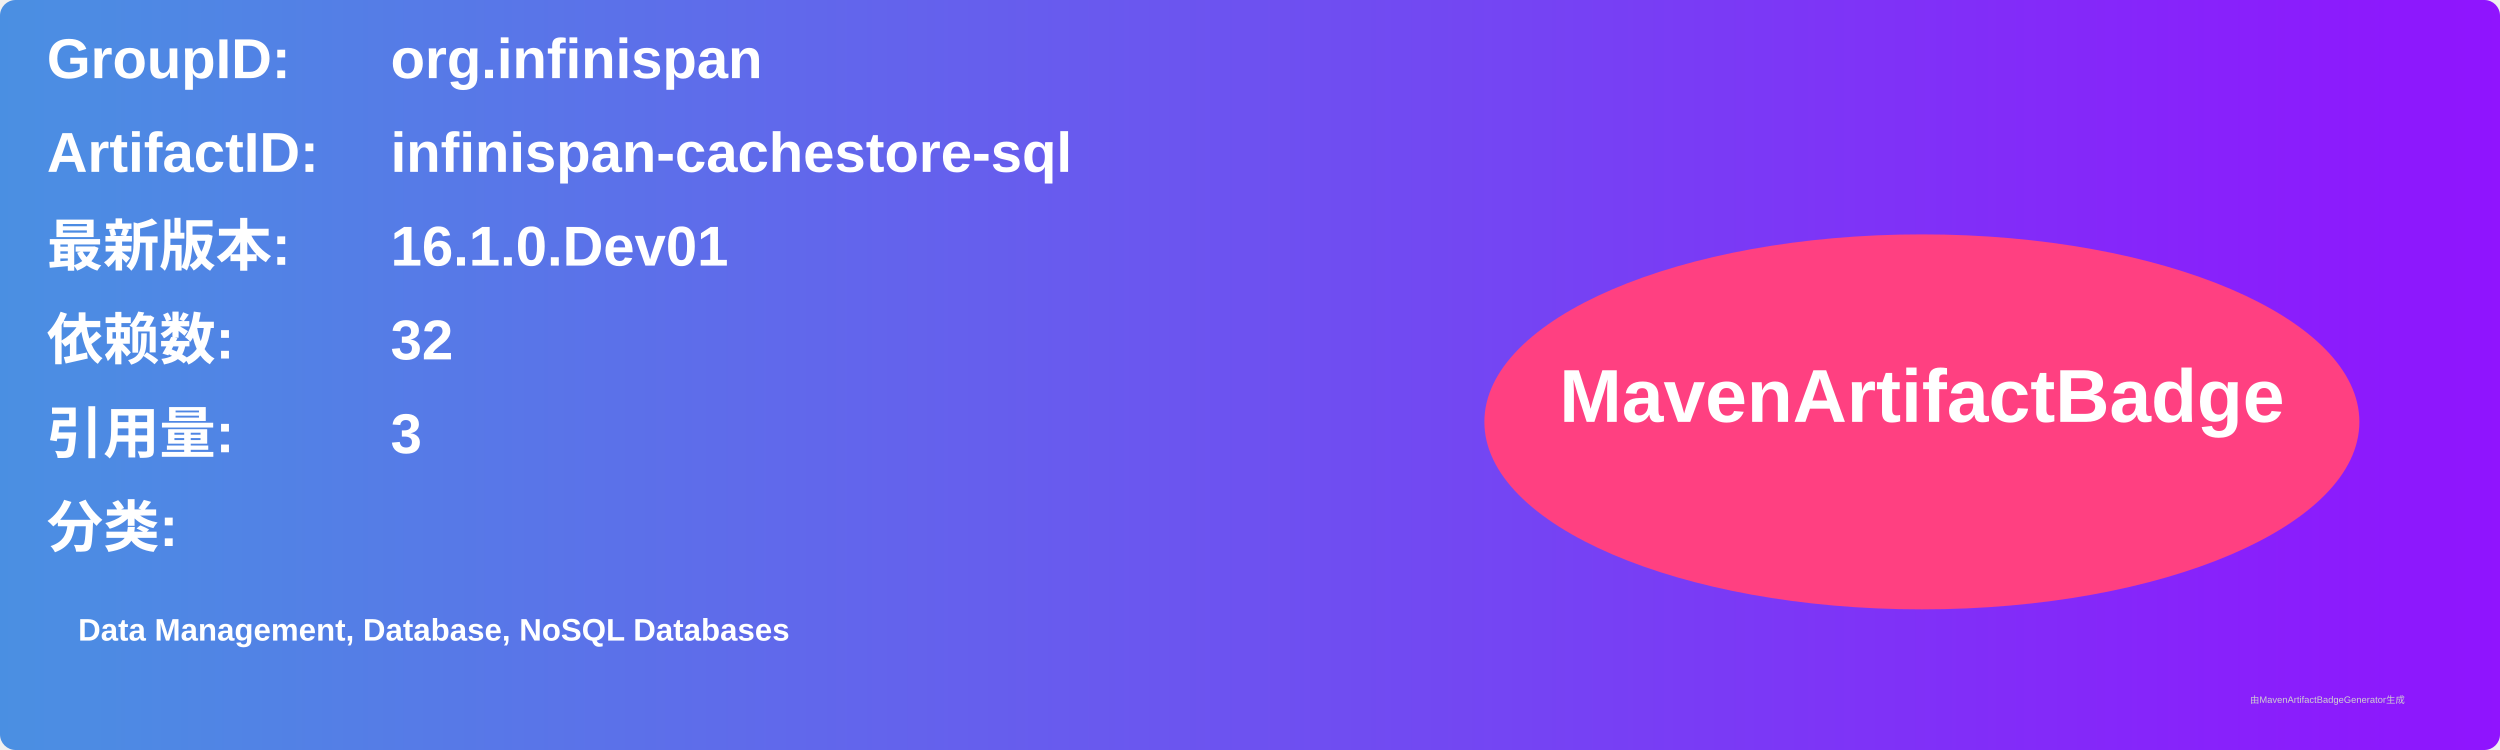
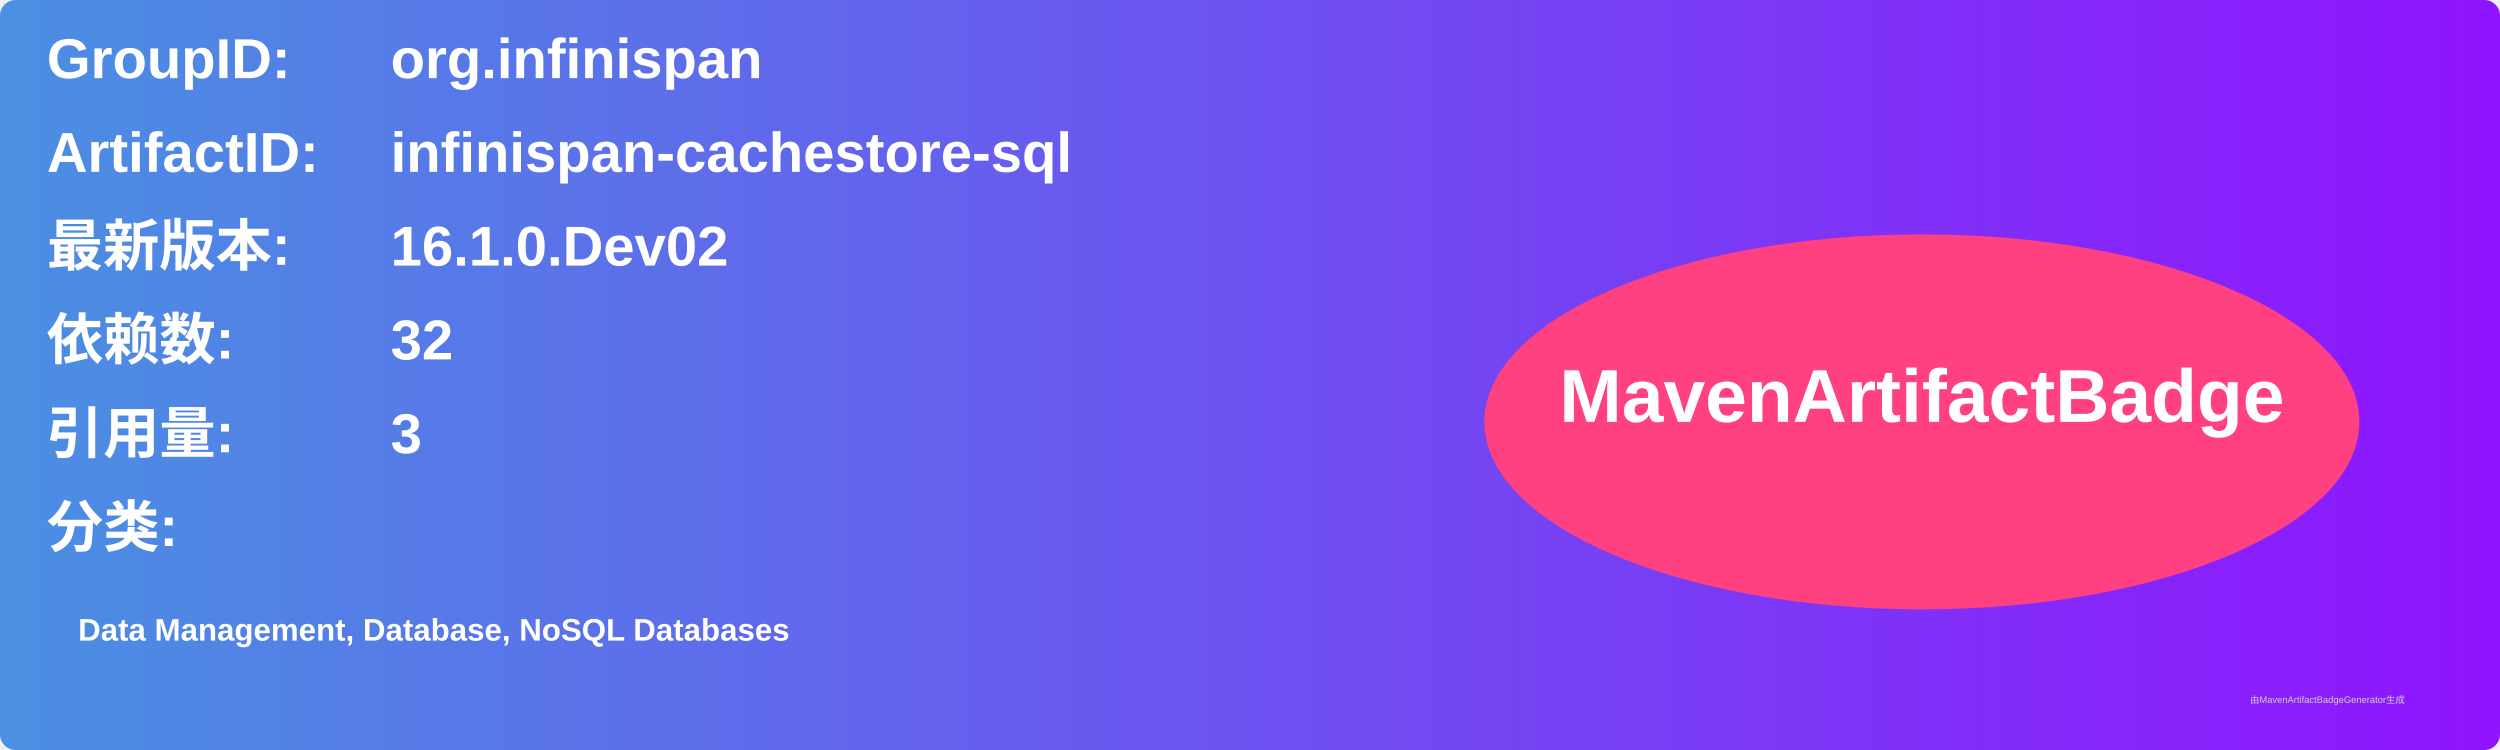
<svg xmlns="http://www.w3.org/2000/svg" width="800" height="240" viewBox="0 0 800 240">
  <linearGradient id="grad" x1="0%" y1="0%" x2="100%" y2="0%">
    <stop offset="0%" stop-color="#4a90e2" />
    <stop offset="100%" stop-color="#9013fe" />
  </linearGradient>
  <rect width="100%" height="100%" rx="5" ry="5" fill="url(#grad)" />
  <g transform="translate(15, 15)">
    <text x="0" y="10" font-family="Arial" font-size="18" fill="white" font-weight="bold" width="260">GroupID:</text>
    <text x="110" y="10" font-family="Arial" font-size="18" fill="white" font-weight="bold" width="460">org.infinispan</text>
    <text x="0" y="40" font-family="Arial" font-size="18" fill="white" font-weight="bold" width="260">ArtifactID:</text>
    <text x="110" y="40" font-family="Arial" font-size="18" fill="white" font-weight="bold" width="460">infinispan-cachestore-sql</text>
    <text x="0" y="70" font-family="Arial" font-size="18" fill="white" font-weight="bold">最新版本:</text>
    <text x="110" y="70" font-family="Arial" font-size="18" fill="white" font-weight="bold">
-       <tspan font-weight="bold">16.1.0.Dev01</tspan>
+       <tspan font-weight="bold">16.1.0.Dev02</tspan>
    </text>
    <text x="0" y="100" font-family="Arial" font-size="18" fill="white" font-weight="bold">依赖数: </text>
    <text x="110" y="100" font-family="Arial" font-size="18" fill="white">
      <tspan font-weight="bold">32</tspan>
    </text>
    <text x="0" y="130" font-family="Arial" font-size="18" fill="white" font-weight="bold">引用量: </text>
    <text x="110" y="130" font-family="Arial" font-size="18" fill="white">
      <tspan font-weight="bold">3</tspan>
    </text>
    <text x="0" y="160" font-family="Arial" font-size="18" fill="white" font-weight="bold">分类:</text>
    <text x="10" y="190" font-family="Arial" font-size="10" fill="white">
      <tspan font-weight="bold">Data Management, Database, NoSQL Databases</tspan>
    </text>
    <ellipse cx="600" cy="120" rx="140" ry="60" fill="#ff4081" />
    <text x="600" y="120" text-anchor="middle" font-family="Arial" font-size="24" fill="white" font-weight="bold">MavenArtifactBadge</text>
  </g>
  <text x="720" y="225" font-family="Arial" font-size="3" fill="#d0d0d0">由MavenArtifactBadgeGenerator生成</text>
</svg>
